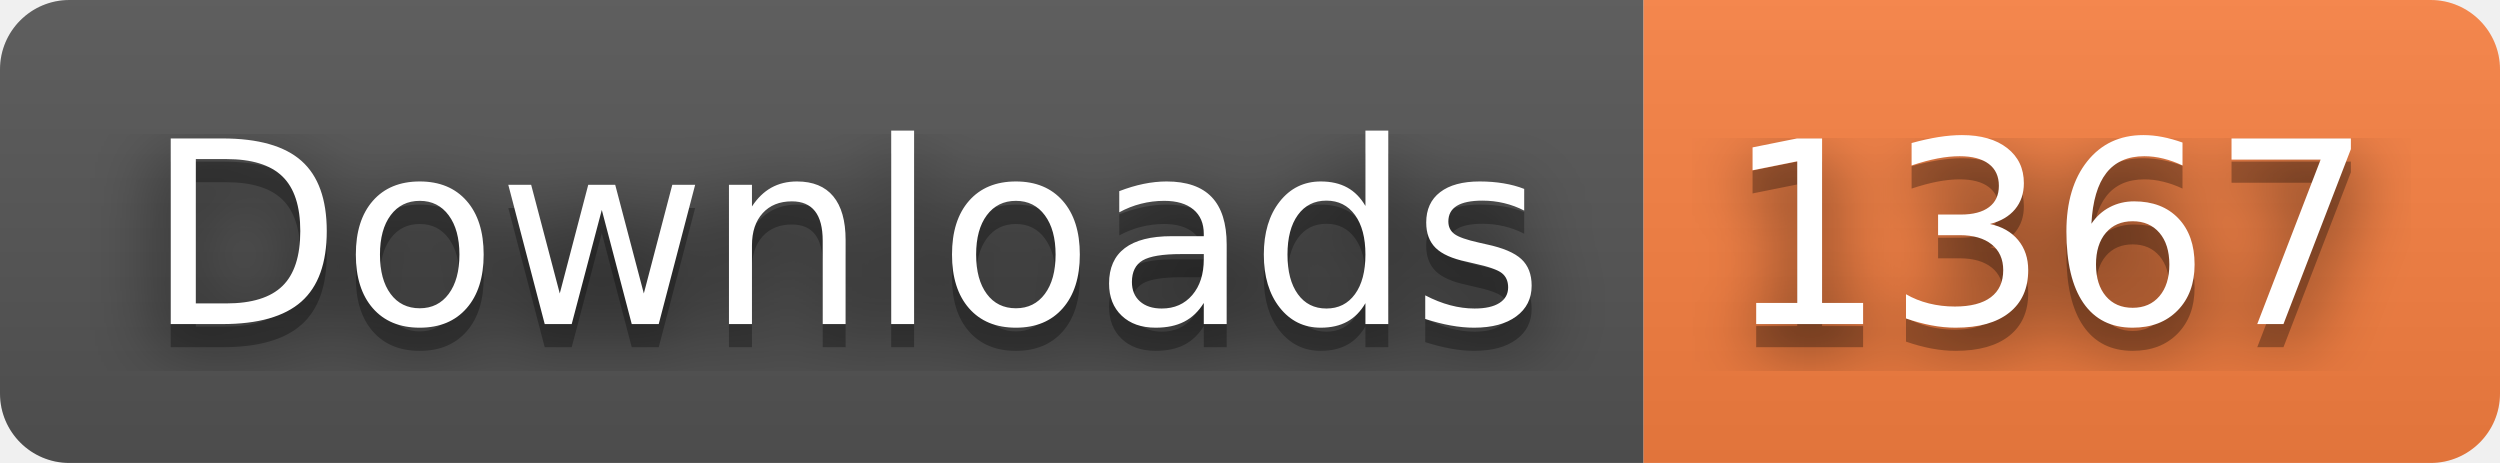
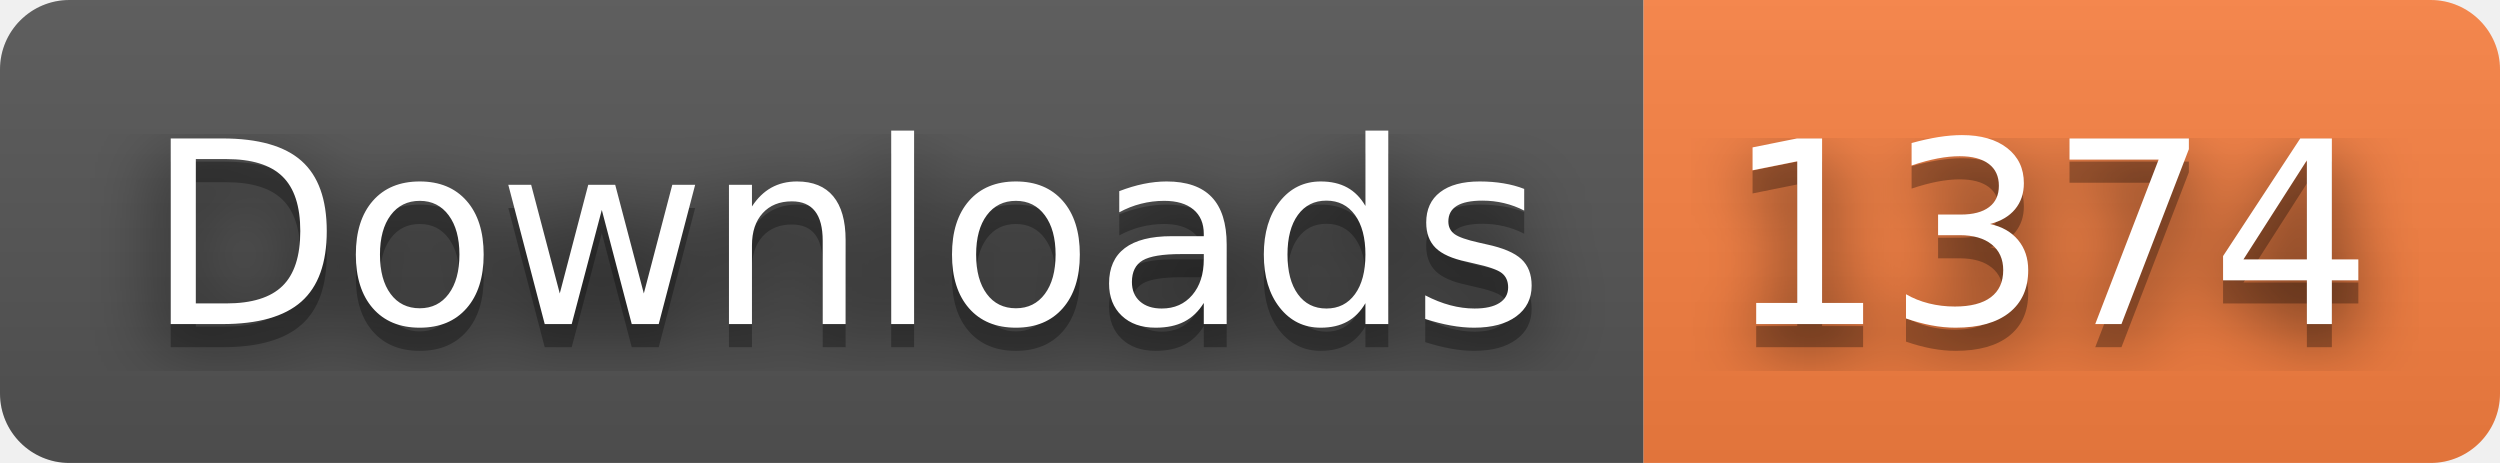
- <svg xmlns="http://www.w3.org/2000/svg" width="108" height="20" role="img" aria-label="Downloads: 1367">
+ <svg xmlns="http://www.w3.org/2000/svg" width="108" height="20" role="img" aria-label="Downloads: 1374">
  <filter id="blur">
    <feGaussianBlur stdDeviation="16" />
  </filter>
  <linearGradient id="s" x2="0" y2="100%">
    <stop offset="0" stop-color="#bbb" stop-opacity=".1" />
    <stop offset="1" stop-opacity=".1" />
  </linearGradient>
  <clipPath id="r">
    <rect width="108" height="20" rx="3" />
  </clipPath>
  <g clip-path="url(#r)">
    <rect width="71" height="20" fill="#555" />
    <rect x="71" width="37" height="20" fill="#fa8142" />
    <rect width="108" height="20" fill="url(#s)" />
  </g>
  <g fill="#fff" text-anchor="middle" font-family="Verdana,Geneva,DejaVu Sans,sans-serif" text-rendering="geometricPrecision" font-size="110">
    <g transform="scale(.1)">
      <g aria-hidden="true" fill="#010101">
        <text x="365" y="150" fill-opacity=".8" filter="url(#blur)" textLength="610">Downloads</text>
        <text x="365" y="150" fill-opacity=".3" textLength="610">Downloads</text>
      </g>
      <text x="365" y="140" textLength="610">Downloads</text>
    </g>
    <g transform="scale(.1)">
      <g aria-hidden="true" fill="#010101">
-         <text x="885" y="150" fill-opacity=".8" filter="url(#blur)" textLength="270">1367</text>
-         <text x="885" y="150" fill-opacity=".3" textLength="270">1367</text>
+         <text x="885" y="150" fill-opacity=".8" filter="url(#blur)" textLength="270">1374</text>
+         <text x="885" y="150" fill-opacity=".3" textLength="270">1374</text>
      </g>
-       <text x="885" y="140" textLength="270">1367</text>
+       <text x="885" y="140" textLength="270">1374</text>
    </g>
  </g>
</svg>
